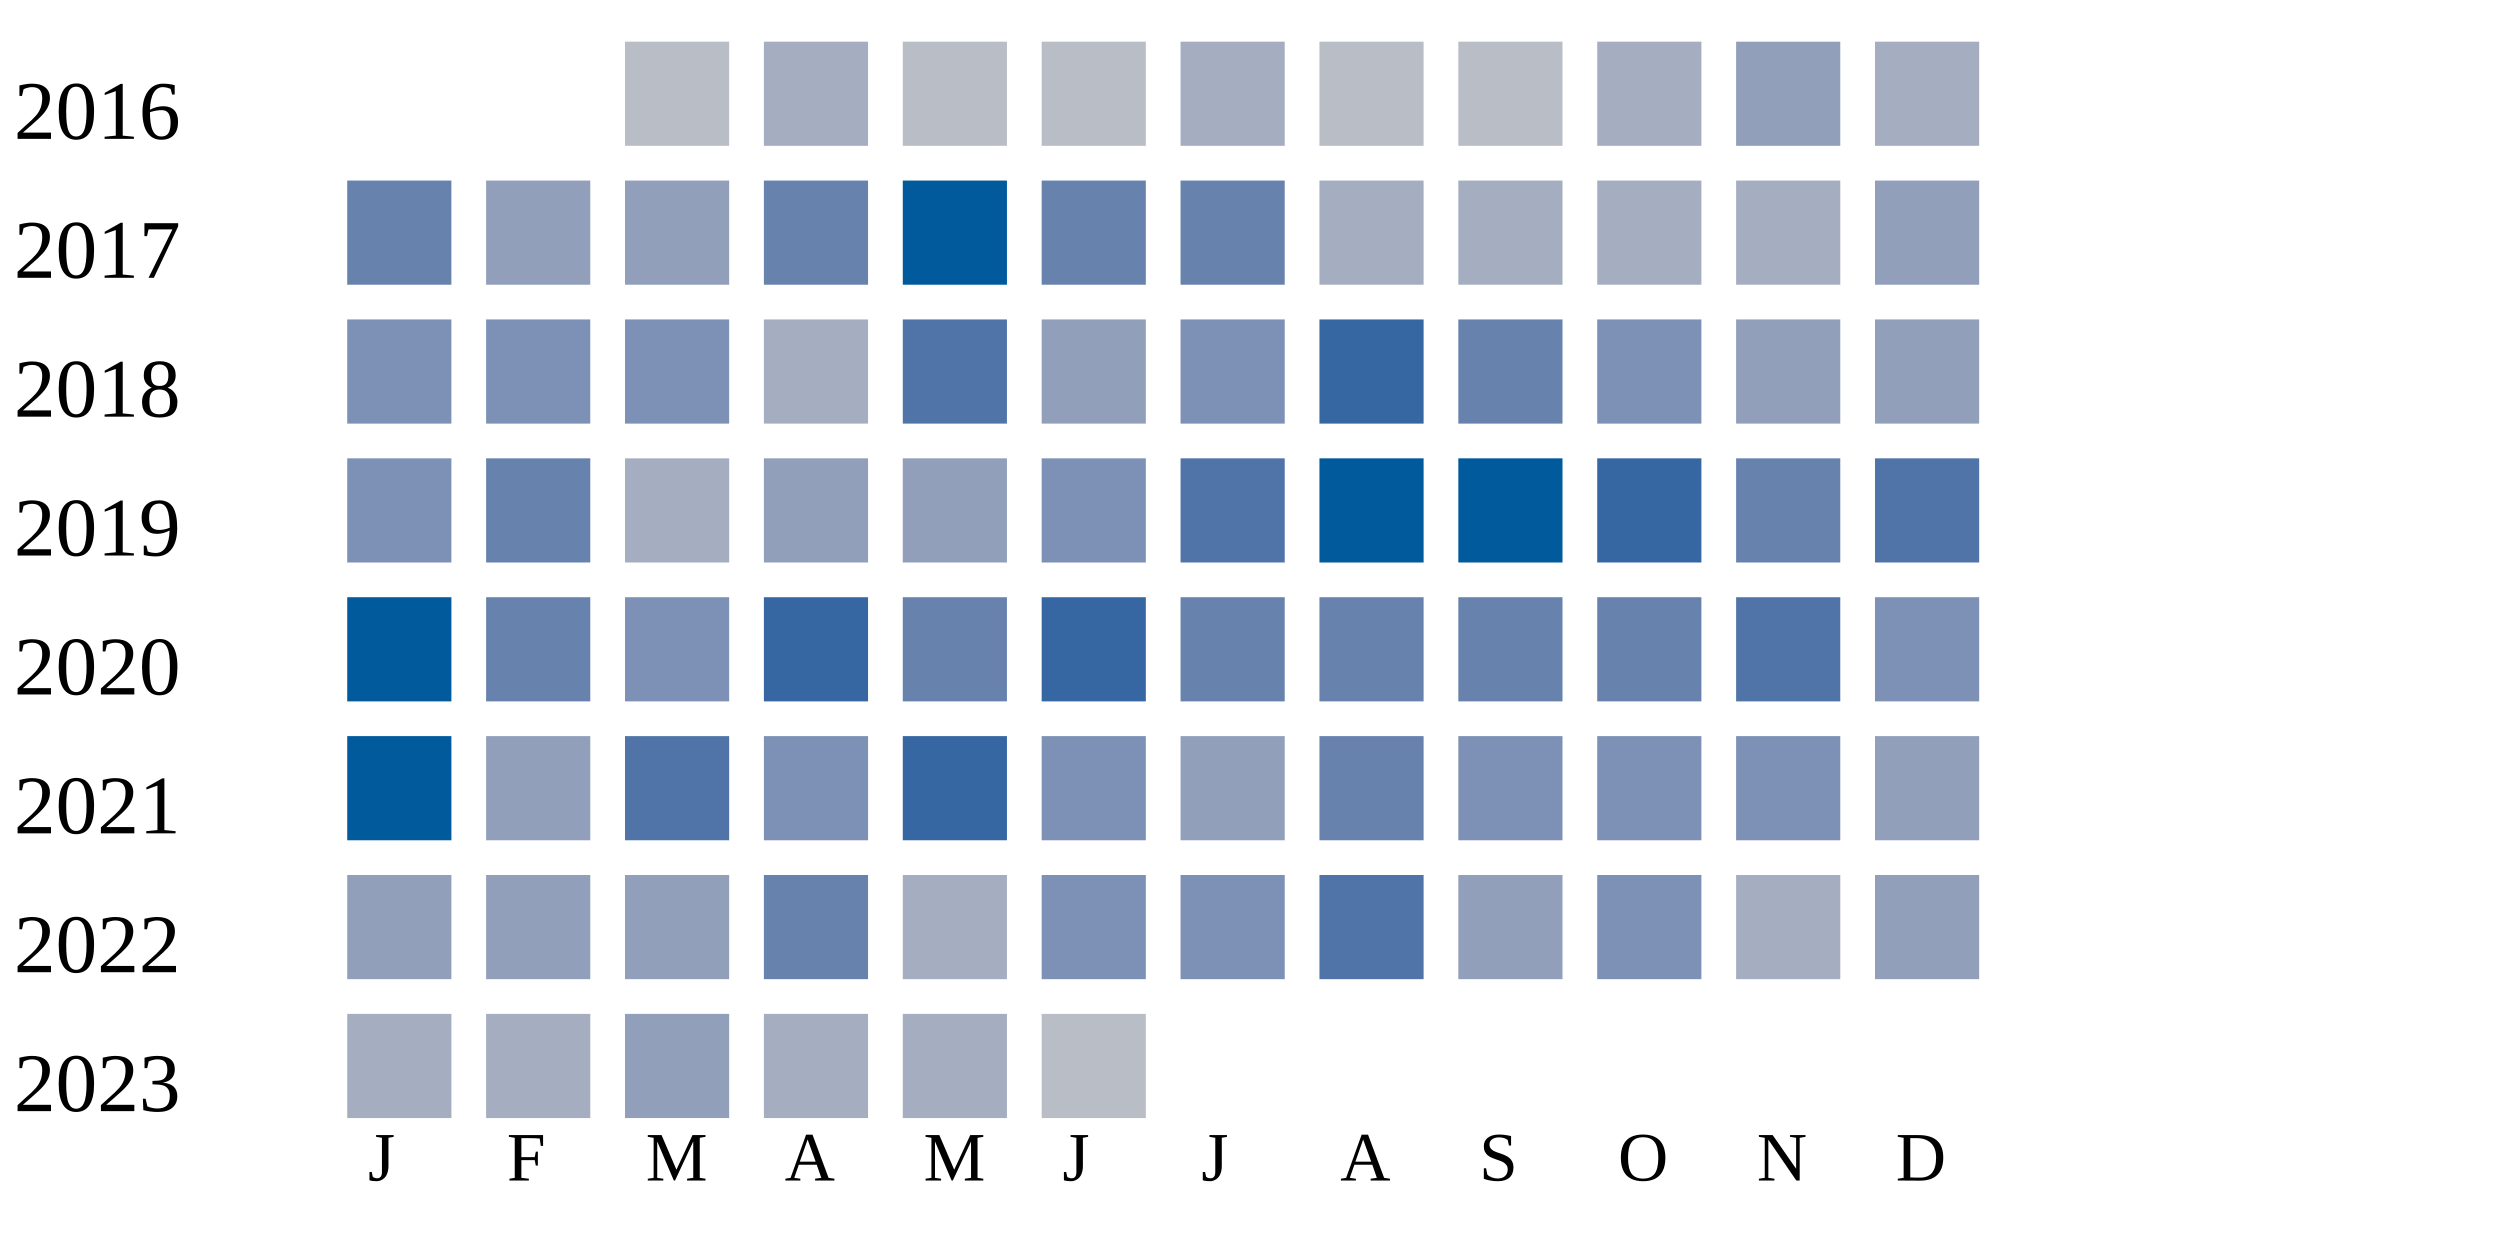
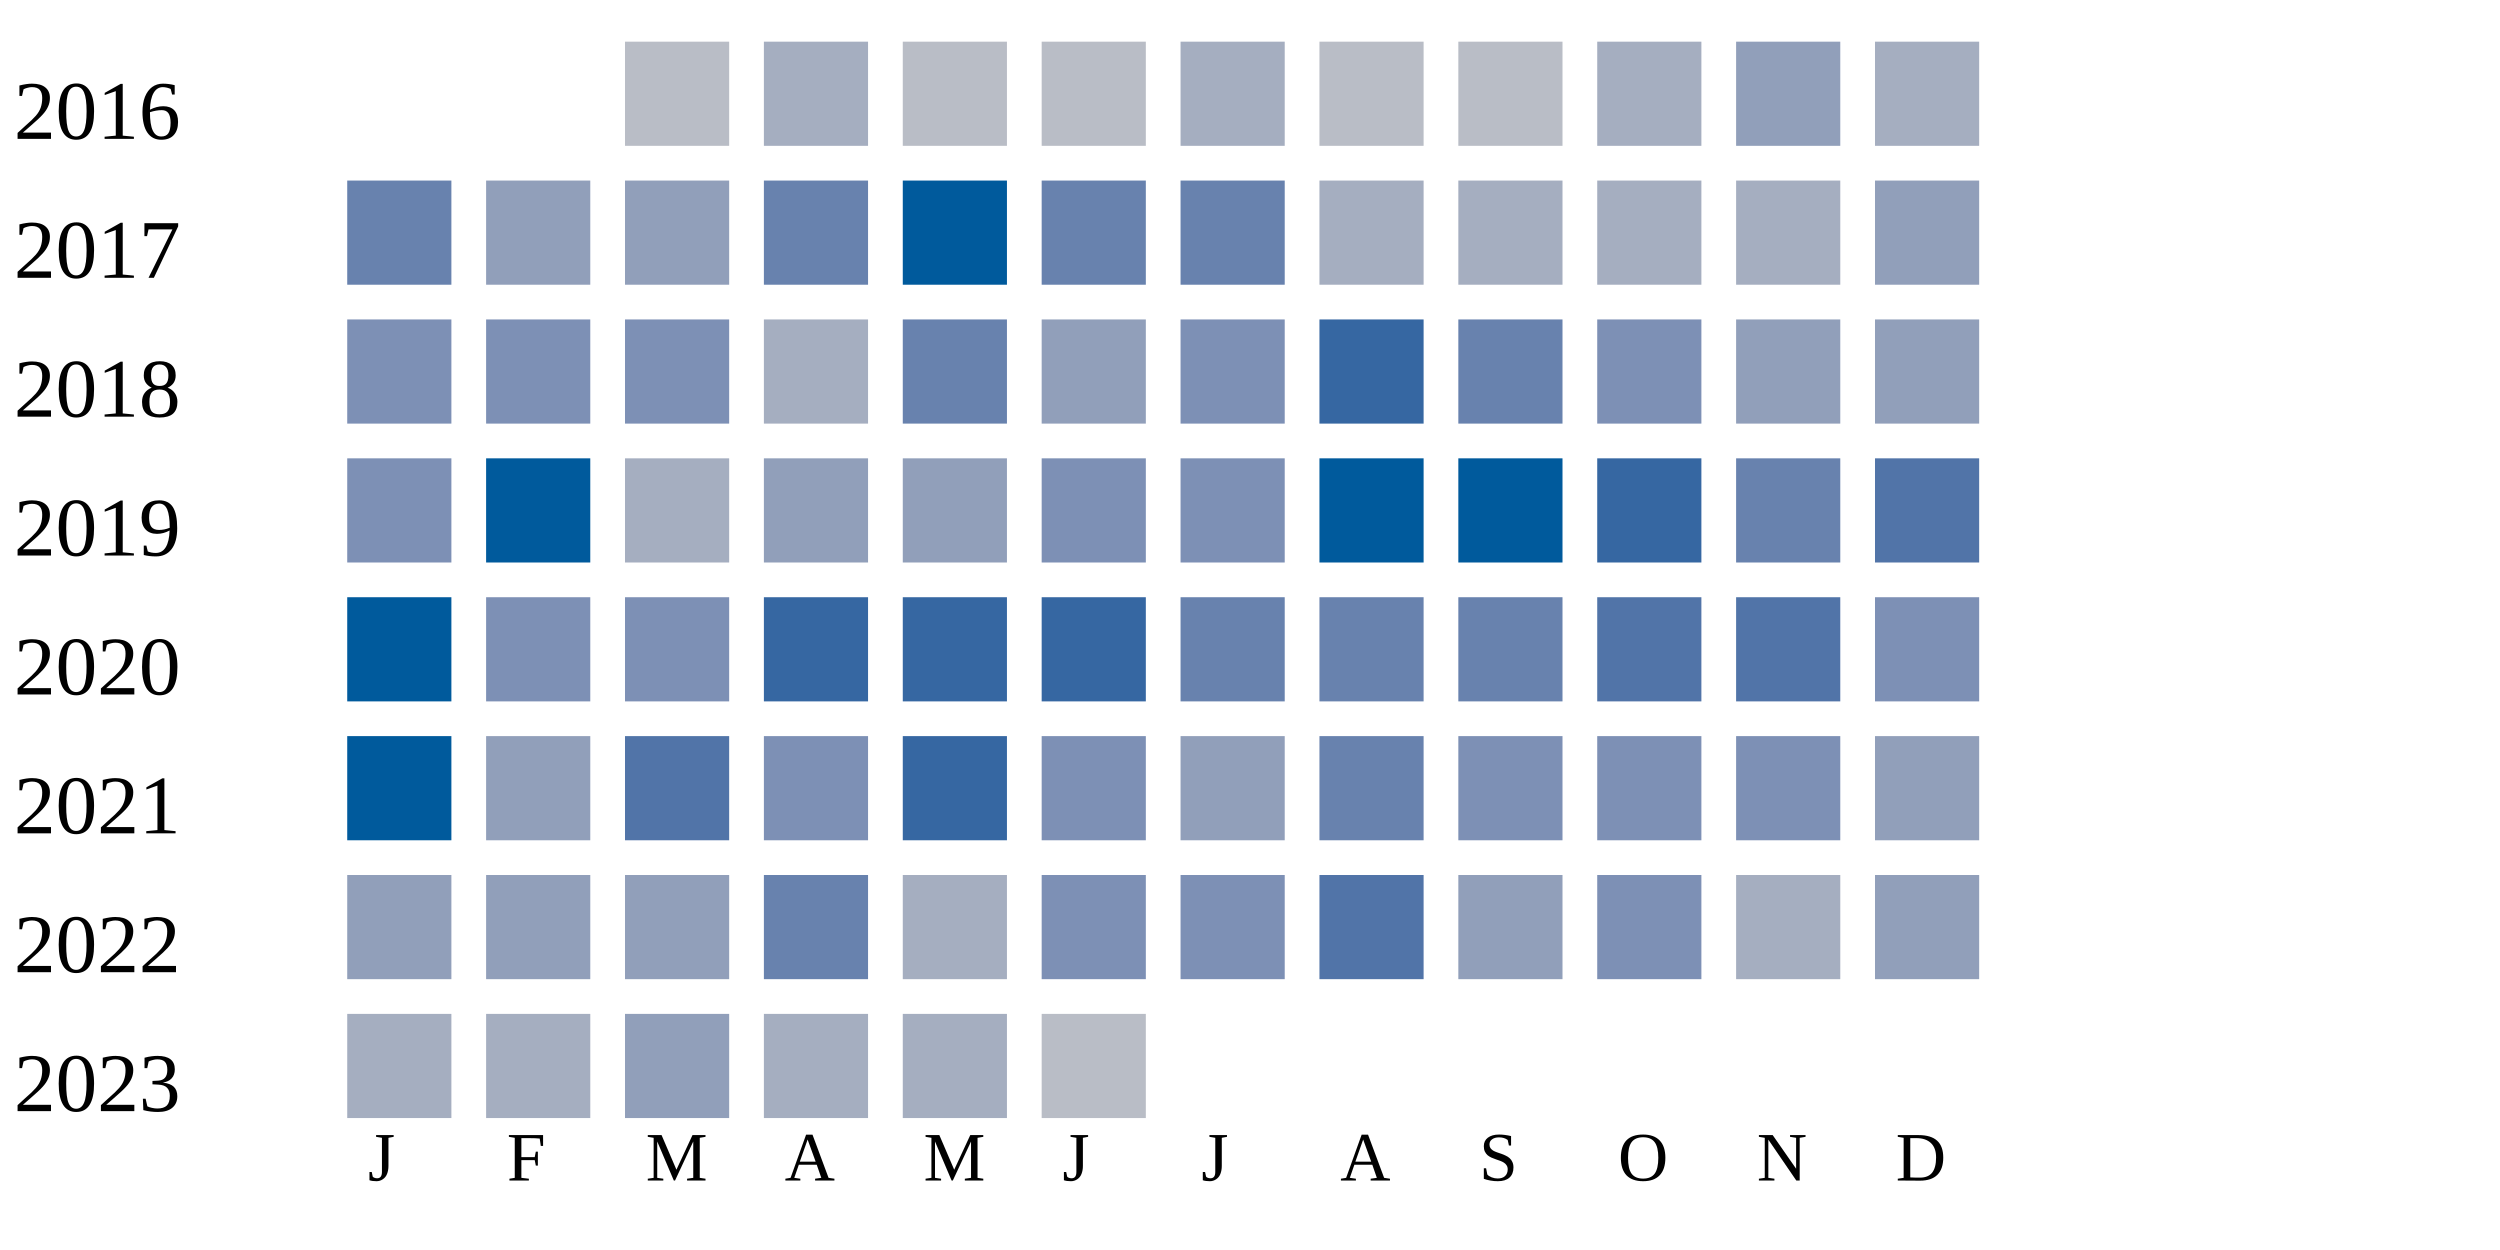
<svg xmlns="http://www.w3.org/2000/svg" width="360" height="180">
  <g transform="translate(0 0)">
    <text x="2" y="20">2016</text>
    <rect x="90" y="6" width="15" height="15" fill="#b9bdc6" />
    <rect x="110" y="6" width="15" height="15" fill="#a5aec0" />
    <rect x="130" y="6" width="15" height="15" fill="#b9bdc6" />
    <rect x="150" y="6" width="15" height="15" fill="#b9bdc6" />
    <rect x="170" y="6" width="15" height="15" fill="#a5aec0" />
    <rect x="190" y="6" width="15" height="15" fill="#b9bdc6" />
    <rect x="210" y="6" width="15" height="15" fill="#b9bdc6" />
    <rect x="230" y="6" width="15" height="15" fill="#a5aec0" />
    <rect x="250" y="6" width="15" height="15" fill="#919fba" />
    <rect x="270" y="6" width="15" height="15" fill="#a5aec0" />
  </g>
  <g transform="translate(0 20)">
    <text x="2" y="20">2017</text>
    <rect x="50" y="6" width="15" height="15" fill="#6882ae" />
    <rect x="70" y="6" width="15" height="15" fill="#919fba" />
    <rect x="90" y="6" width="15" height="15" fill="#919fba" />
    <rect x="110" y="6" width="15" height="15" fill="#6882ae" />
    <rect x="130" y="6" width="15" height="15" fill="#005a9c" />
    <rect x="150" y="6" width="15" height="15" fill="#6882ae" />
    <rect x="170" y="6" width="15" height="15" fill="#6882ae" />
    <rect x="190" y="6" width="15" height="15" fill="#a5aec0" />
    <rect x="210" y="6" width="15" height="15" fill="#a5aec0" />
    <rect x="230" y="6" width="15" height="15" fill="#a5aec0" />
    <rect x="250" y="6" width="15" height="15" fill="#a5aec0" />
    <rect x="270" y="6" width="15" height="15" fill="#919fba" />
  </g>
  <g transform="translate(0 40)">
    <text x="2" y="20">2018</text>
    <rect x="50" y="6" width="15" height="15" fill="#7d90b5" />
    <rect x="70" y="6" width="15" height="15" fill="#7d90b5" />
    <rect x="90" y="6" width="15" height="15" fill="#7d90b5" />
    <rect x="110" y="6" width="15" height="15" fill="#a5aec0" />
-     <rect x="130" y="6" width="15" height="15" fill="#5174a8" />
+     <rect x="130" y="6" width="15" height="15" fill="#6882ae" />
    <rect x="150" y="6" width="15" height="15" fill="#919fba" />
    <rect x="170" y="6" width="15" height="15" fill="#7d90b5" />
    <rect x="190" y="6" width="15" height="15" fill="#3667a2" />
    <rect x="210" y="6" width="15" height="15" fill="#6882ae" />
    <rect x="230" y="6" width="15" height="15" fill="#7d90b5" />
    <rect x="250" y="6" width="15" height="15" fill="#919fba" />
    <rect x="270" y="6" width="15" height="15" fill="#919fba" />
  </g>
  <g transform="translate(0 60)">
    <text x="2" y="20">2019</text>
    <rect x="50" y="6" width="15" height="15" fill="#7d90b5" />
-     <rect x="70" y="6" width="15" height="15" fill="#6882ae" />
+     <rect x="70" y="6" width="15" height="15" fill="#005a9c" />
    <rect x="90" y="6" width="15" height="15" fill="#a5aec0" />
    <rect x="110" y="6" width="15" height="15" fill="#919fba" />
    <rect x="130" y="6" width="15" height="15" fill="#919fba" />
    <rect x="150" y="6" width="15" height="15" fill="#7d90b5" />
-     <rect x="170" y="6" width="15" height="15" fill="#5174a8" />
+     <rect x="170" y="6" width="15" height="15" fill="#7d90b5" />
    <rect x="190" y="6" width="15" height="15" fill="#005a9c" />
    <rect x="210" y="6" width="15" height="15" fill="#005a9c" />
    <rect x="230" y="6" width="15" height="15" fill="#3667a2" />
    <rect x="250" y="6" width="15" height="15" fill="#6882ae" />
    <rect x="270" y="6" width="15" height="15" fill="#5174a8" />
  </g>
  <g transform="translate(0 80)">
    <text x="2" y="20">2020</text>
    <rect x="50" y="6" width="15" height="15" fill="#005a9c" />
-     <rect x="70" y="6" width="15" height="15" fill="#6882ae" />
+     <rect x="70" y="6" width="15" height="15" fill="#7d90b5" />
    <rect x="90" y="6" width="15" height="15" fill="#7d90b5" />
    <rect x="110" y="6" width="15" height="15" fill="#3667a2" />
-     <rect x="130" y="6" width="15" height="15" fill="#6882ae" />
+     <rect x="130" y="6" width="15" height="15" fill="#3667a2" />
    <rect x="150" y="6" width="15" height="15" fill="#3667a2" />
    <rect x="170" y="6" width="15" height="15" fill="#6882ae" />
    <rect x="190" y="6" width="15" height="15" fill="#6882ae" />
    <rect x="210" y="6" width="15" height="15" fill="#6882ae" />
-     <rect x="230" y="6" width="15" height="15" fill="#6882ae" />
+     <rect x="230" y="6" width="15" height="15" fill="#5174a8" />
    <rect x="250" y="6" width="15" height="15" fill="#5174a8" />
    <rect x="270" y="6" width="15" height="15" fill="#7d90b5" />
  </g>
  <g transform="translate(0 100)">
    <text x="2" y="20">2021</text>
    <rect x="50" y="6" width="15" height="15" fill="#005a9c" />
    <rect x="70" y="6" width="15" height="15" fill="#919fba" />
    <rect x="90" y="6" width="15" height="15" fill="#5174a8" />
    <rect x="110" y="6" width="15" height="15" fill="#7d90b5" />
    <rect x="130" y="6" width="15" height="15" fill="#3667a2" />
    <rect x="150" y="6" width="15" height="15" fill="#7d90b5" />
    <rect x="170" y="6" width="15" height="15" fill="#919fba" />
    <rect x="190" y="6" width="15" height="15" fill="#6882ae" />
    <rect x="210" y="6" width="15" height="15" fill="#7d90b5" />
    <rect x="230" y="6" width="15" height="15" fill="#7d90b5" />
    <rect x="250" y="6" width="15" height="15" fill="#7d90b5" />
    <rect x="270" y="6" width="15" height="15" fill="#919fba" />
  </g>
  <g transform="translate(0 120)">
    <text x="2" y="20">2022</text>
    <rect x="50" y="6" width="15" height="15" fill="#919fba" />
    <rect x="70" y="6" width="15" height="15" fill="#919fba" />
    <rect x="90" y="6" width="15" height="15" fill="#919fba" />
    <rect x="110" y="6" width="15" height="15" fill="#6882ae" />
    <rect x="130" y="6" width="15" height="15" fill="#a5aec0" />
    <rect x="150" y="6" width="15" height="15" fill="#7d90b5" />
    <rect x="170" y="6" width="15" height="15" fill="#7d90b5" />
    <rect x="190" y="6" width="15" height="15" fill="#5174a8" />
    <rect x="210" y="6" width="15" height="15" fill="#919fba" />
    <rect x="230" y="6" width="15" height="15" fill="#7d90b5" />
    <rect x="250" y="6" width="15" height="15" fill="#a5aec0" />
    <rect x="270" y="6" width="15" height="15" fill="#919fba" />
  </g>
  <g transform="translate(0 140)">
    <text x="2" y="20">2023</text>
    <rect x="50" y="6" width="15" height="15" fill="#a5aec0" />
    <rect x="70" y="6" width="15" height="15" fill="#a5aec0" />
    <rect x="90" y="6" width="15" height="15" fill="#919fba" />
    <rect x="110" y="6" width="15" height="15" fill="#a5aec0" />
    <rect x="130" y="6" width="15" height="15" fill="#a5aec0" />
    <rect x="150" y="6" width="15" height="15" fill="#b9bdc6" />
  </g>
  <text style="font-size: 10px; text-align: center" x="53" y="170">J</text>
  <text style="font-size: 10px; text-align: center" x="73" y="170">F</text>
  <text style="font-size: 10px; text-align: center" x="93" y="170">M</text>
  <text style="font-size: 10px; text-align: center" x="113" y="170">A</text>
  <text style="font-size: 10px; text-align: center" x="133" y="170">M</text>
  <text style="font-size: 10px; text-align: center" x="153" y="170">J</text>
  <text style="font-size: 10px; text-align: center" x="173" y="170">J</text>
  <text style="font-size: 10px; text-align: center" x="193" y="170">A</text>
  <text style="font-size: 10px; text-align: center" x="213" y="170">S</text>
  <text style="font-size: 10px; text-align: center" x="233" y="170">O</text>
  <text style="font-size: 10px; text-align: center" x="253" y="170">N</text>
  <text style="font-size: 10px; text-align: center" x="273" y="170">D</text>
  <text style="font-size: 10px;" x="155" y="189">Less</text>
  <rect fill="#b9bdc6" width="10" height="10" x="180" y="180" />
  <rect fill="#919fba" width="10" height="10" x="195" y="180" />
  <rect fill="#6882ae" width="10" height="10" x="210" y="180" />
  <rect fill="#005a9c" width="10" height="10" x="225" y="180" />
  <text x="240" y="189" style="font-size: 10px;">More</text>
</svg>
